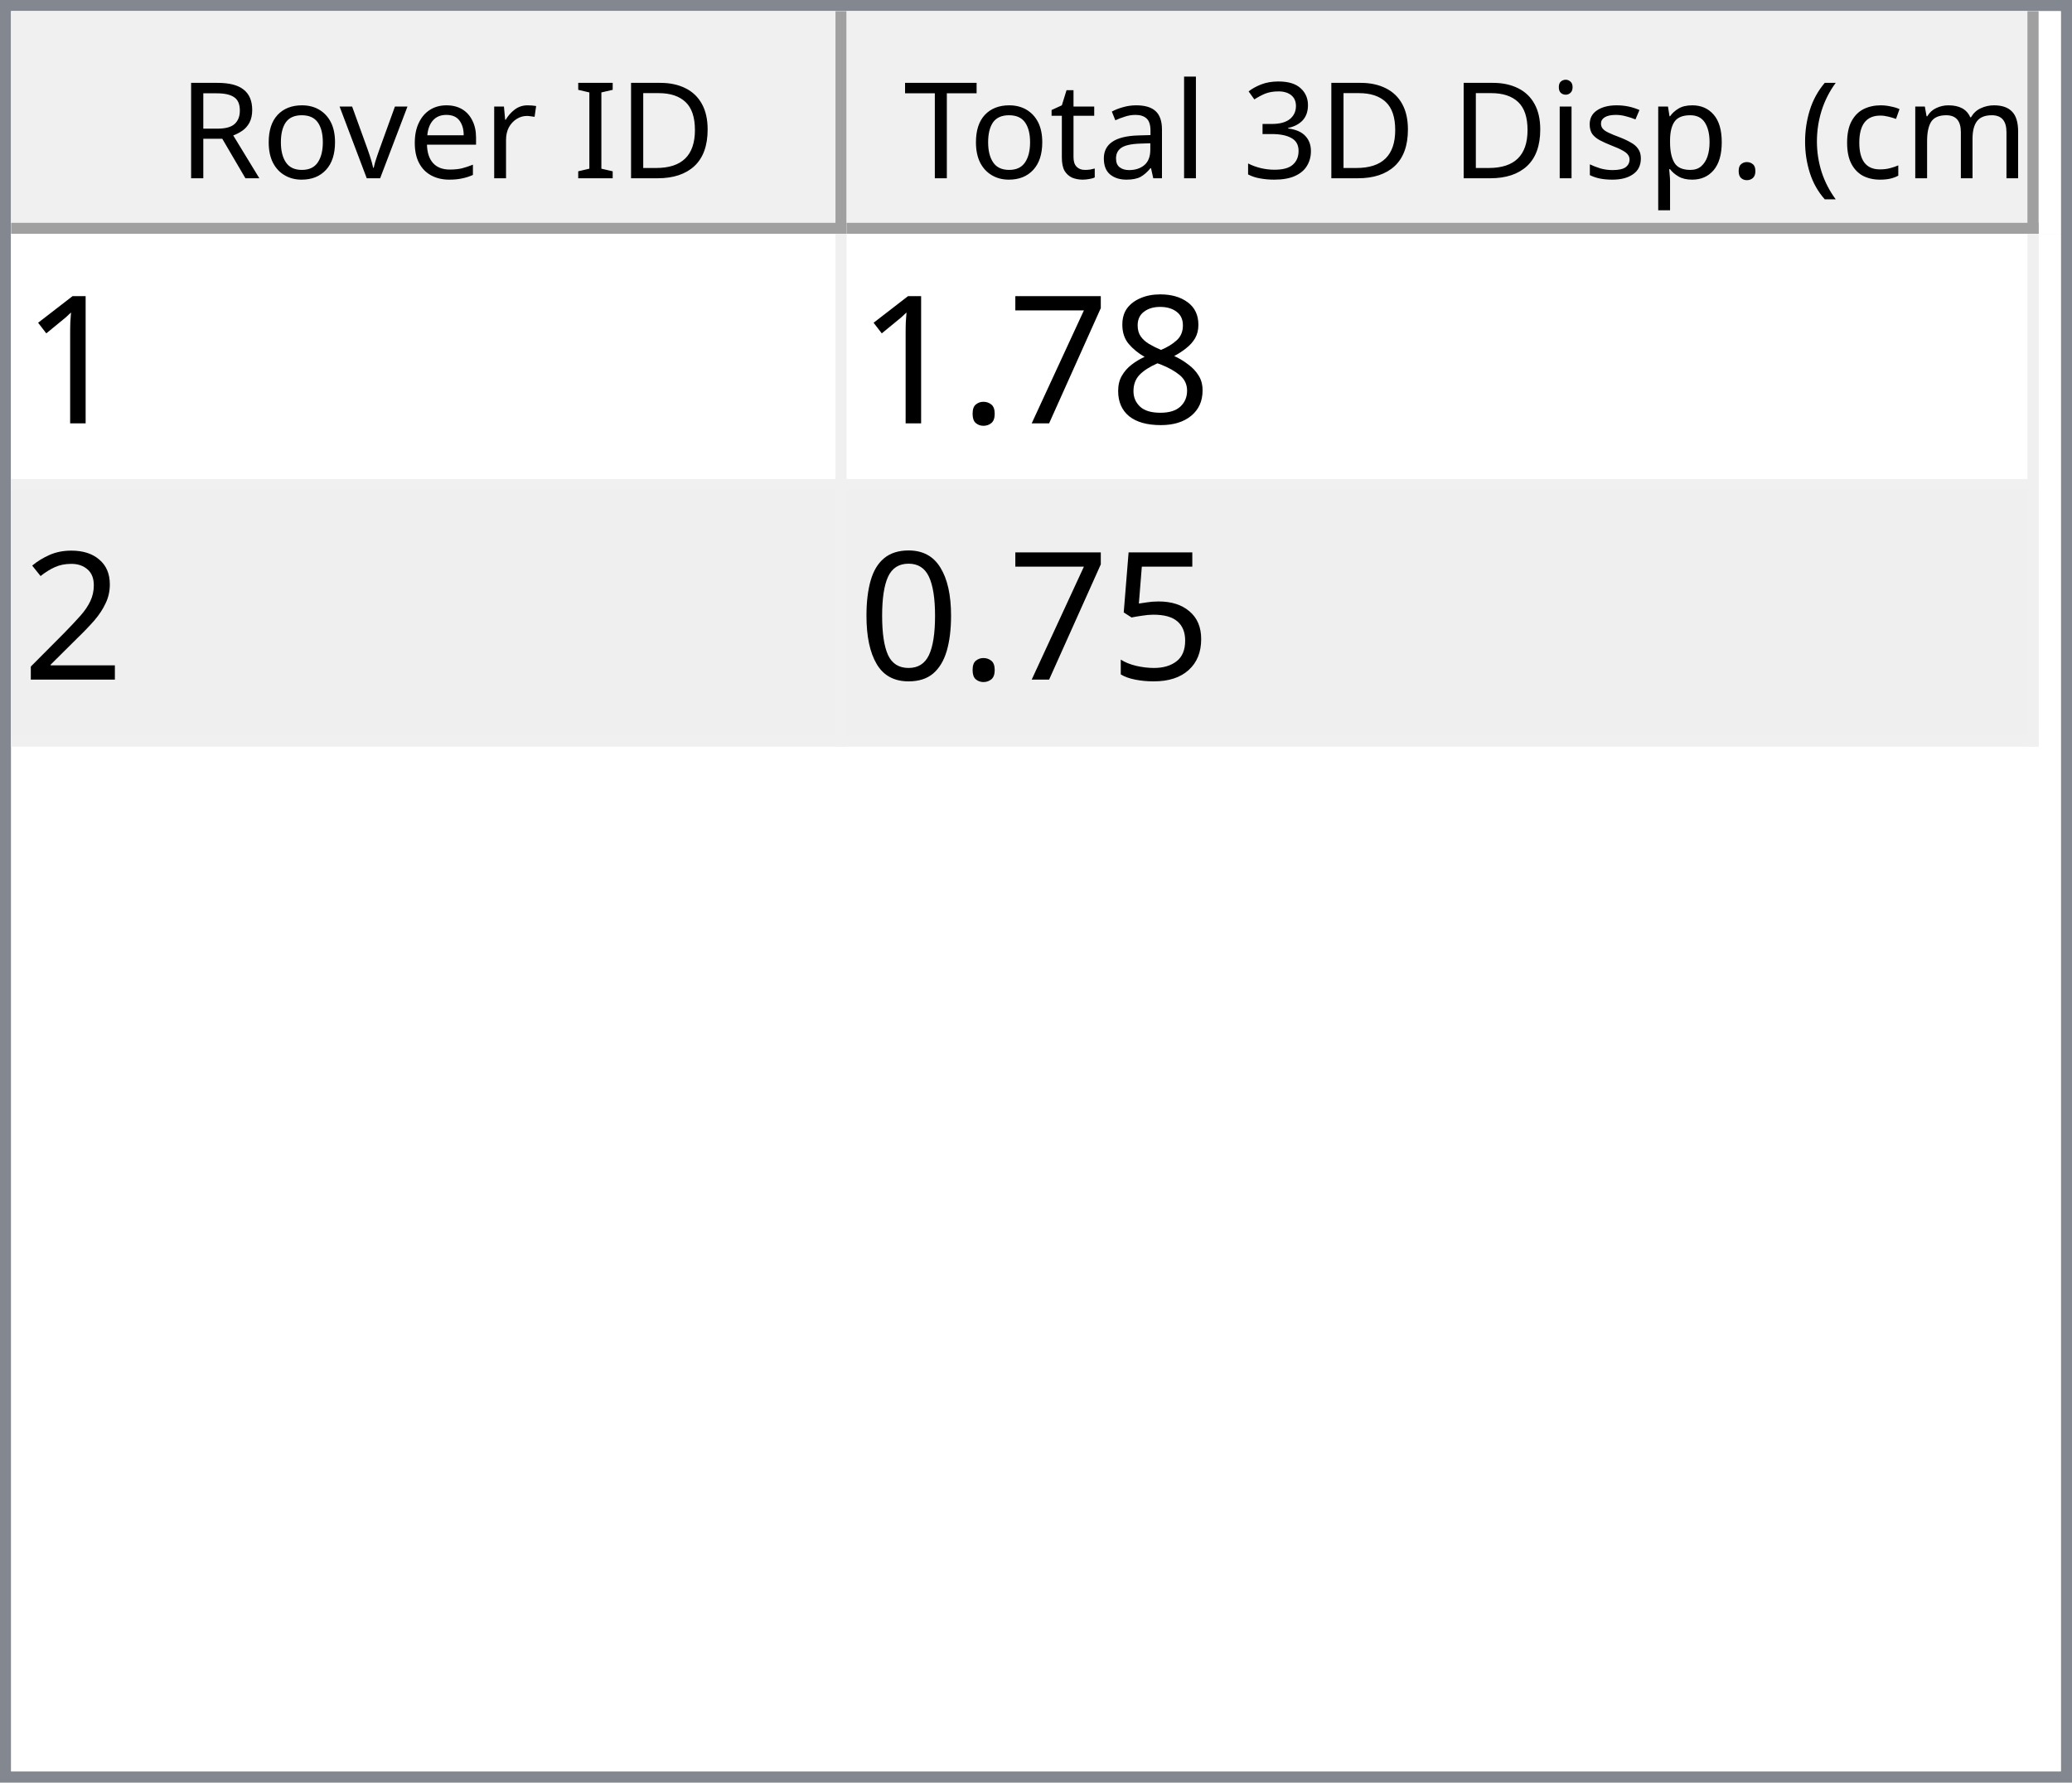
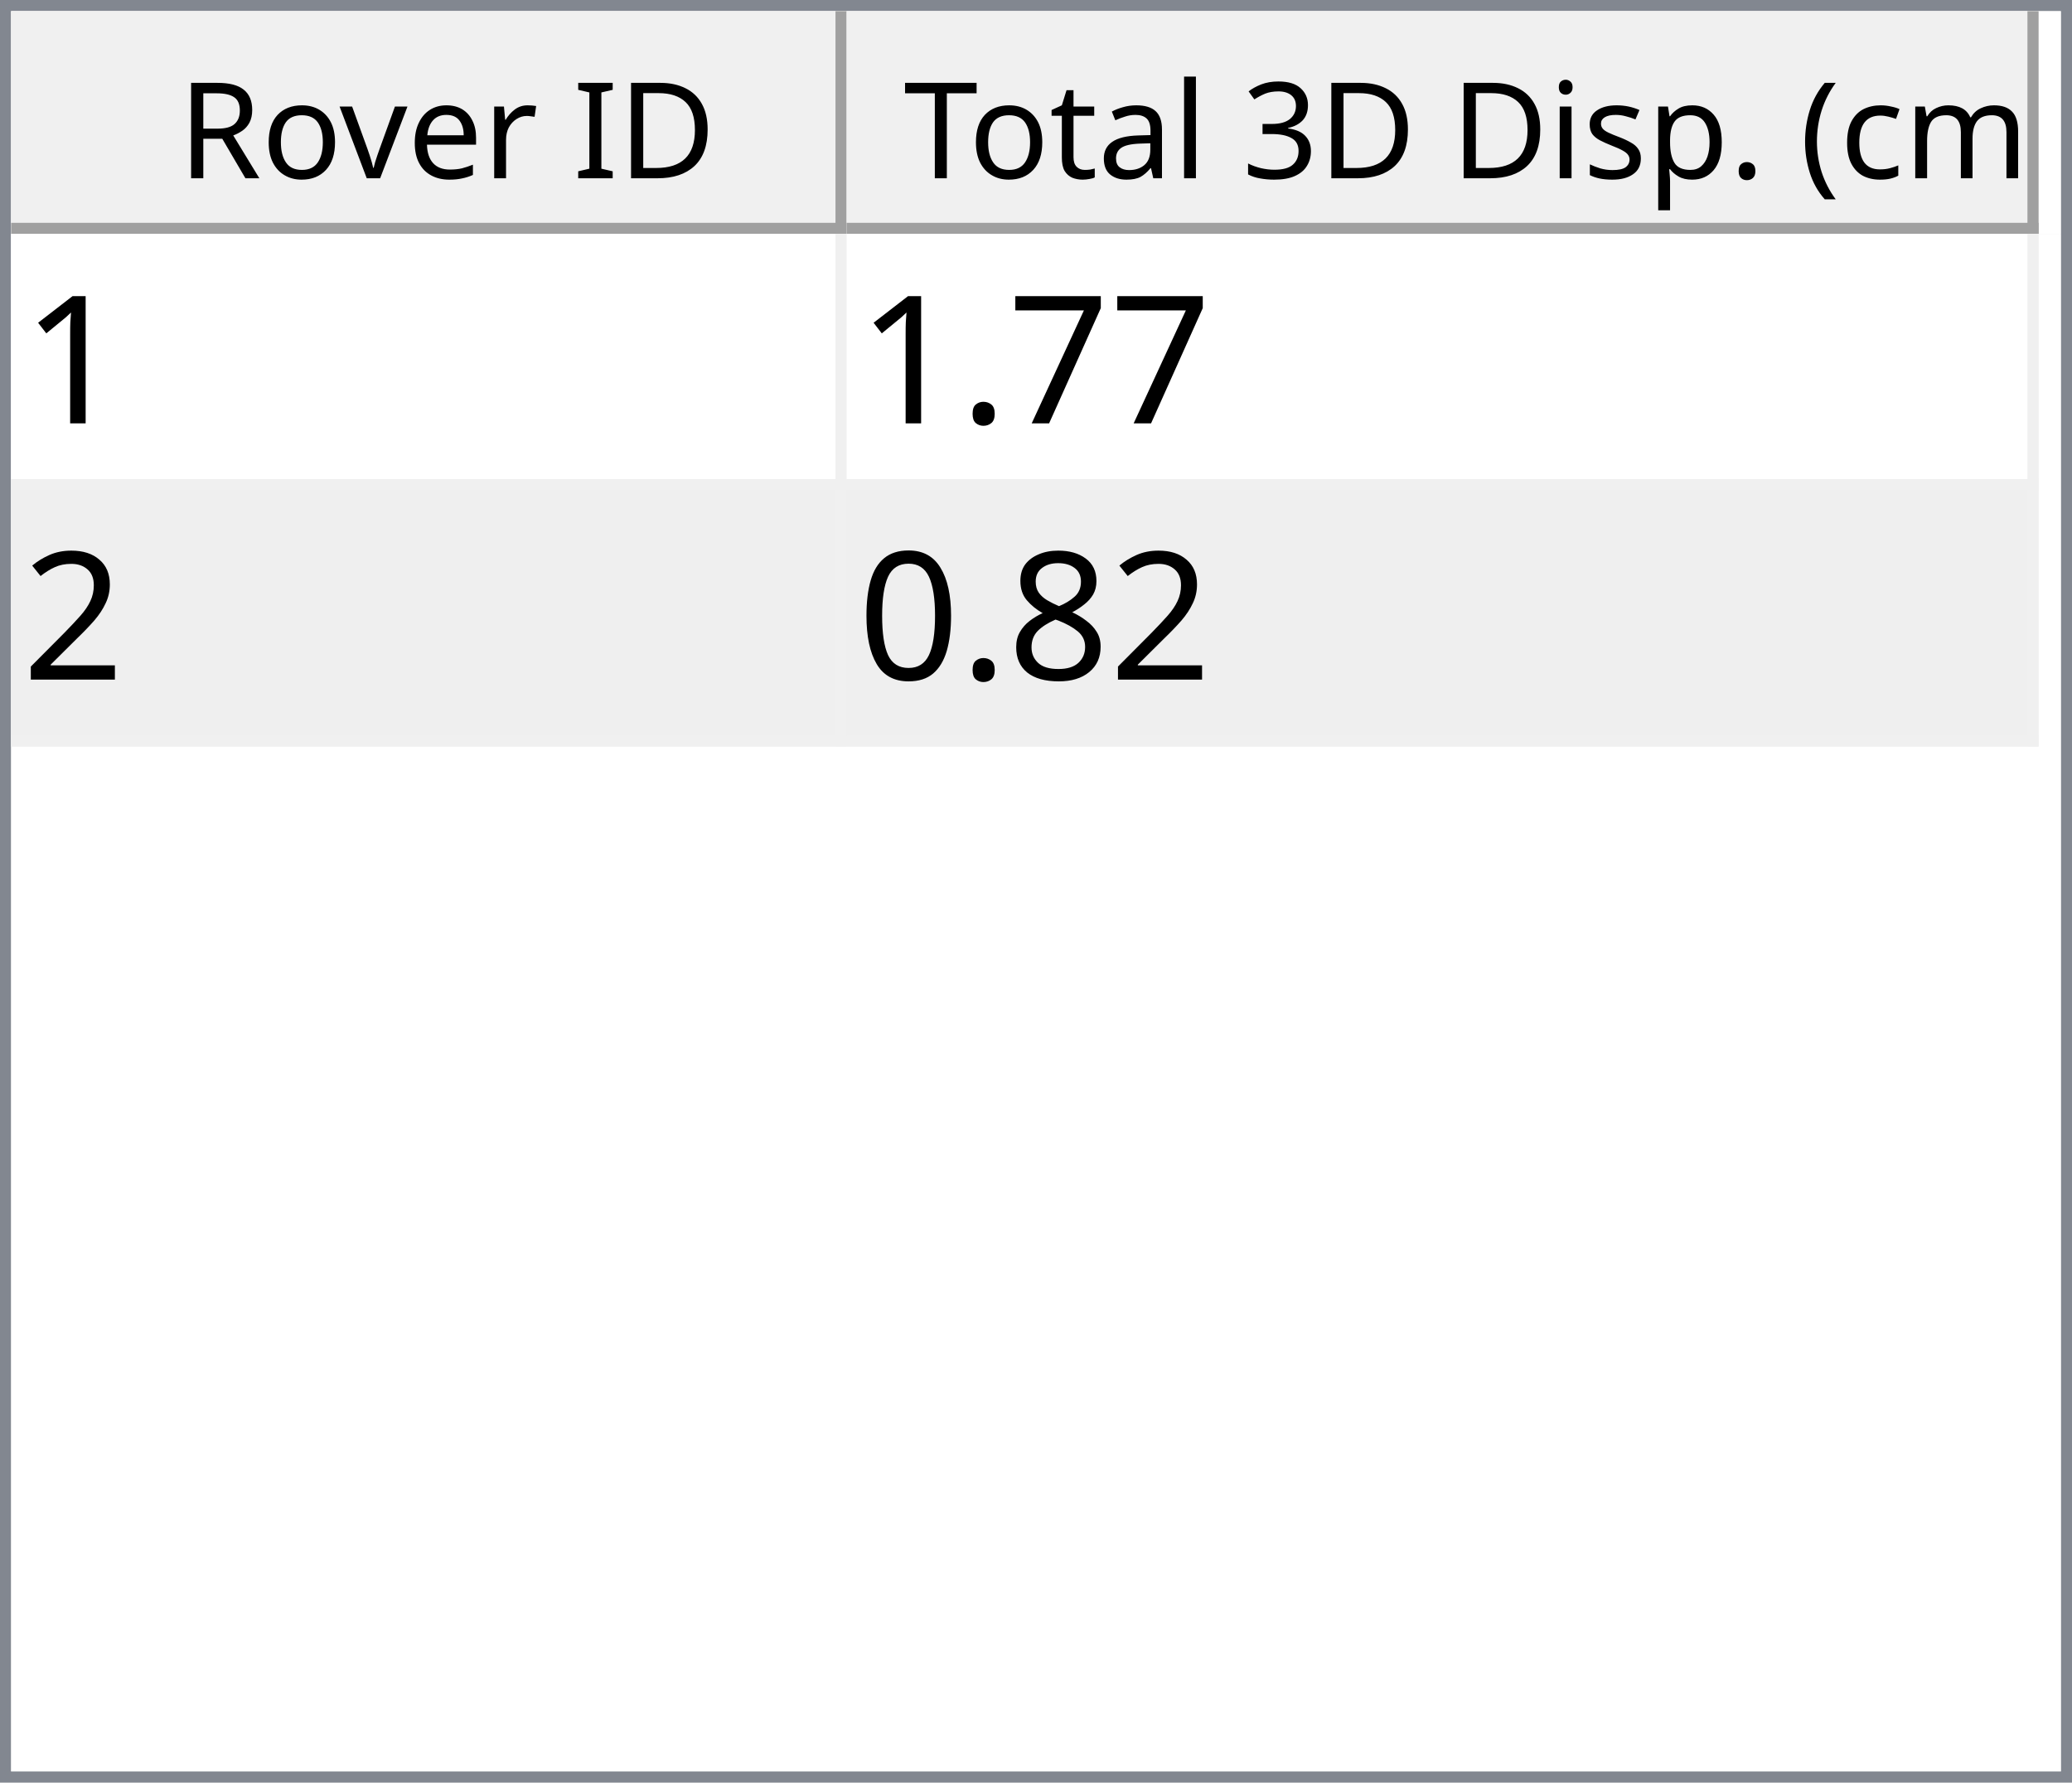
<svg xmlns="http://www.w3.org/2000/svg" style="fill-opacity:1; color-rendering:auto; color-interpolation:auto; text-rendering:auto; stroke:black; stroke-linecap:square; stroke-miterlimit:10; shape-rendering:auto; stroke-opacity:1; fill:black; stroke-dasharray:none; font-weight:normal; stroke-width:1; font-family:'Dialog'; font-style:normal; stroke-linejoin:miter; font-size:12px; stroke-dashoffset:0; image-rendering:auto;" width="186" height="160">
  <defs id="genericDefs" />
  <g>
    <defs id="defs1">
      <clipPath clipPathUnits="userSpaceOnUse" id="clipPath1">
        <path d="M0 0 L186 0 L186 160 L0 160 L0 0 Z" />
      </clipPath>
      <clipPath clipPathUnits="userSpaceOnUse" id="clipPath2">
        <path d="M0 0 L0 160 L186 160 L186 0 Z" />
      </clipPath>
      <clipPath clipPathUnits="userSpaceOnUse" id="clipPath3">
        <path d="M0 0 L0 20 L184 20 L184 0 Z" />
      </clipPath>
      <clipPath clipPathUnits="userSpaceOnUse" id="clipPath4">
        <path d="M0 0 L0 20 L75 20 L75 0 Z" />
      </clipPath>
      <clipPath clipPathUnits="userSpaceOnUse" id="clipPath5">
        <path d="M1 1 L1 19 L74 19 L74 1 Z" />
      </clipPath>
      <clipPath clipPathUnits="userSpaceOnUse" id="clipPath6">
        <path d="M0 0 L0 18 L73 18 L73 0 Z" />
      </clipPath>
      <clipPath clipPathUnits="userSpaceOnUse" id="clipPath7">
        <path d="M-0.5 -0.5 L-0.5 19.5 L74.5 19.5 L74.5 -0.5 Z" />
      </clipPath>
      <clipPath clipPathUnits="userSpaceOnUse" id="clipPath8">
        <path d="M0 0 L0 20 L107 20 L107 0 Z" />
      </clipPath>
      <clipPath clipPathUnits="userSpaceOnUse" id="clipPath9">
        <path d="M1 1 L1 19 L106 19 L106 1 Z" />
      </clipPath>
      <clipPath clipPathUnits="userSpaceOnUse" id="clipPath10">
        <path d="M0 0 L0 18 L105 18 L105 0 Z" />
      </clipPath>
      <clipPath clipPathUnits="userSpaceOnUse" id="clipPath11">
        <path d="M-0.5 -0.5 L-0.5 19.5 L106.5 19.5 L106.5 -0.5 Z" />
      </clipPath>
      <clipPath clipPathUnits="userSpaceOnUse" id="clipPath12">
        <path d="M0 0 L0 138 L184 138 L184 0 Z" />
      </clipPath>
      <clipPath clipPathUnits="userSpaceOnUse" id="clipPath13">
        <path d="M0 0 L0 46 L182 46 L182 0 Z" />
      </clipPath>
      <clipPath clipPathUnits="userSpaceOnUse" id="clipPath14">
        <path d="M-0.5 -0.5 L-0.5 45.5 L181.5 45.5 L181.5 -0.5 Z" />
      </clipPath>
      <clipPath clipPathUnits="userSpaceOnUse" id="clipPath15">
        <path d="M0 0 L0 22 L74 22 L74 0 Z" />
      </clipPath>
      <clipPath clipPathUnits="userSpaceOnUse" id="clipPath16">
        <path d="M0 0 L0 22 L106 22 L106 0 Z" />
      </clipPath>
      <font horiz-adv-x="64.551" id="font1">
        <font-face ascent="107.91" descent="25.098" units-per-em="100" style="font-style:normal; font-family:Segoe UI; font-weight:normal;" />
        <missing-glyph horiz-adv-x="64.551" d="M8.109 0 L8.109 68.266 L56.453 68.266 L56.453 0 L8.109 0 ZM15.328 7.234 L49.219 7.234 L49.219 61.031 L15.328 61.031 L15.328 7.234 Z" />
        <glyph unicode="D" horiz-adv-x="70.117" d="M9.188 0 L9.188 70.016 L28.516 70.016 Q65.531 70.016 65.531 35.891 Q65.531 19.672 55.25 9.836 Q44.969 0 27.734 0 L9.188 0 ZM17.391 62.594 L17.391 7.422 L27.828 7.422 Q41.609 7.422 49.273 14.797 Q56.938 22.172 56.938 35.688 Q56.938 62.594 28.328 62.594 L17.391 62.594 Z" />
        <glyph unicode="I" horiz-adv-x="26.611" d="M17.391 0 L9.188 0 L9.188 70.016 L17.391 70.016 L17.391 0 Z" />
        <glyph unicode=" " horiz-adv-x="27.393" d="" />
        <glyph unicode="r" horiz-adv-x="34.766" d="M34.188 41.891 Q32.078 43.5 28.125 43.5 Q23 43.5 19.555 38.672 Q16.109 33.844 16.109 25.484 L16.109 0 L8.109 0 L8.109 50 L16.109 50 L16.109 39.703 L16.312 39.703 Q18.016 44.969 21.531 47.922 Q25.047 50.875 29.391 50.875 Q32.516 50.875 34.188 50.203 L34.188 41.891 Z" />
        <glyph unicode="e" horiz-adv-x="52.295" d="M48.297 23 L12.984 23 Q13.188 14.656 17.484 10.109 Q21.781 5.562 29.297 5.562 Q37.75 5.562 44.828 11.141 L44.828 3.609 Q38.234 -1.172 27.391 -1.172 Q16.797 -1.172 10.742 5.641 Q4.688 12.453 4.688 24.812 Q4.688 36.469 11.305 43.82 Q17.922 51.172 27.734 51.172 Q37.547 51.172 42.922 44.828 Q48.297 38.484 48.297 27.203 L48.297 23 ZM40.094 29.781 Q40.047 36.719 36.75 40.578 Q33.453 44.438 27.594 44.438 Q21.922 44.438 17.969 40.383 Q14.016 36.328 13.094 29.781 L40.094 29.781 Z" />
        <glyph unicode="v" horiz-adv-x="47.9" d="M47.406 50 L27.484 0 L19.625 0 L0.688 50 L9.469 50 L22.172 13.672 Q23.578 9.672 23.922 6.688 L24.125 6.688 Q24.609 10.453 25.688 13.484 L38.969 50 L47.406 50 Z" />
        <glyph unicode="o" horiz-adv-x="58.594" d="M29 -1.172 Q17.922 -1.172 11.305 5.836 Q4.688 12.844 4.688 24.422 Q4.688 37.016 11.57 44.094 Q18.453 51.172 30.172 51.172 Q41.359 51.172 47.633 44.289 Q53.906 37.406 53.906 25.203 Q53.906 13.234 47.141 6.031 Q40.375 -1.172 29 -1.172 ZM29.594 44.438 Q21.875 44.438 17.383 39.188 Q12.891 33.938 12.891 24.703 Q12.891 15.828 17.43 10.695 Q21.969 5.562 29.594 5.562 Q37.359 5.562 41.531 10.594 Q45.703 15.625 45.703 24.906 Q45.703 34.281 41.531 39.359 Q37.359 44.438 29.594 44.438 Z" />
        <glyph unicode="R" horiz-adv-x="59.814" d="M59.375 0 L49.609 0 L37.891 19.625 Q36.281 22.359 34.766 24.289 Q33.25 26.219 31.664 27.438 Q30.078 28.656 28.25 29.219 Q26.422 29.781 24.125 29.781 L17.391 29.781 L17.391 0 L9.188 0 L9.188 70.016 L30.078 70.016 Q34.672 70.016 38.555 68.867 Q42.438 67.719 45.289 65.375 Q48.141 63.031 49.758 59.547 Q51.375 56.062 51.375 51.375 Q51.375 47.703 50.273 44.656 Q49.172 41.609 47.148 39.211 Q45.125 36.812 42.266 35.133 Q39.406 33.453 35.844 32.516 L35.844 32.328 Q37.594 31.547 38.891 30.547 Q40.188 29.547 41.359 28.18 Q42.531 26.812 43.68 25.078 Q44.828 23.344 46.234 21.047 L59.375 0 ZM17.391 62.594 L17.391 37.203 L28.516 37.203 Q31.594 37.203 34.203 38.133 Q36.812 39.062 38.719 40.797 Q40.625 42.531 41.703 45.047 Q42.781 47.562 42.781 50.688 Q42.781 56.297 39.141 59.445 Q35.5 62.594 28.609 62.594 L17.391 62.594 Z" />
        <glyph unicode=")" horiz-adv-x="30.176" d="M8.297 -15.922 L1.172 -15.922 Q16.406 2.344 16.406 26.812 Q16.406 51.469 1.078 70.016 L8.297 70.016 Q23.531 52.156 23.531 26.703 Q23.531 1.375 8.297 -15.922 Z" />
        <glyph unicode="m" horiz-adv-x="86.133" d="M79.109 0 L71.094 0 L71.094 28.719 Q71.094 37.016 68.531 40.727 Q65.969 44.438 59.906 44.438 Q54.781 44.438 51.195 39.75 Q47.609 35.062 47.609 28.516 L47.609 0 L39.594 0 L39.594 29.688 Q39.594 44.438 28.219 44.438 Q22.953 44.438 19.531 40.016 Q16.109 35.594 16.109 28.516 L16.109 0 L8.109 0 L8.109 50 L16.109 50 L16.109 42.094 L16.312 42.094 Q21.625 51.172 31.844 51.172 Q36.969 51.172 40.773 48.312 Q44.578 45.453 46 40.828 Q51.562 51.172 62.594 51.172 Q79.109 51.172 79.109 30.812 L79.109 0 Z" />
        <glyph unicode="c" horiz-adv-x="46.191" d="M42.188 2.297 Q36.422 -1.172 28.516 -1.172 Q17.828 -1.172 11.258 5.789 Q4.688 12.75 4.688 23.828 Q4.688 36.188 11.766 43.68 Q18.844 51.172 30.672 51.172 Q37.25 51.172 42.281 48.734 L42.281 40.531 Q36.719 44.438 30.375 44.438 Q22.703 44.438 17.797 38.945 Q12.891 33.453 12.891 24.516 Q12.891 15.719 17.508 10.641 Q22.125 5.562 29.891 5.562 Q36.422 5.562 42.188 9.906 L42.188 2.297 Z" />
        <glyph unicode="(" horiz-adv-x="30.176" d="M29.109 -15.922 L21.969 -15.922 Q6.844 1.375 6.844 26.703 Q6.844 52.156 21.969 70.016 L29.203 70.016 Q13.875 51.469 13.875 26.812 Q13.875 2.344 29.109 -15.922 Z" />
        <glyph unicode="." horiz-adv-x="21.68" d="M10.891 -1.078 Q8.641 -1.078 7.055 0.539 Q5.469 2.156 5.469 4.391 Q5.469 6.641 7.055 8.273 Q8.641 9.906 10.891 9.906 Q13.188 9.906 14.797 8.273 Q16.406 6.641 16.406 4.391 Q16.406 2.156 14.797 0.539 Q13.188 -1.078 10.891 -1.078 Z" />
        <glyph unicode="p" horiz-adv-x="58.789" d="M16.312 7.234 L16.109 7.234 L16.109 -23 L8.109 -23 L8.109 50 L16.109 50 L16.109 41.219 L16.312 41.219 Q22.219 51.172 33.594 51.172 Q43.266 51.172 48.688 44.461 Q54.109 37.75 54.109 26.469 Q54.109 13.922 48 6.375 Q41.891 -1.172 31.297 -1.172 Q21.578 -1.172 16.312 7.234 ZM16.109 27.391 L16.109 20.406 Q16.109 14.203 20.141 9.883 Q24.172 5.562 30.375 5.562 Q37.641 5.562 41.773 11.133 Q45.906 16.703 45.906 26.609 Q45.906 34.969 42.047 39.703 Q38.188 44.438 31.594 44.438 Q24.609 44.438 20.359 39.578 Q16.109 34.719 16.109 27.391 Z" />
        <glyph unicode="s" horiz-adv-x="42.432" d="M5.078 1.812 L5.078 10.406 Q11.625 5.562 19.484 5.562 Q30.031 5.562 30.031 12.594 Q30.031 14.594 29.125 15.992 Q28.219 17.391 26.68 18.461 Q25.141 19.531 23.07 20.383 Q21 21.234 18.609 22.172 Q15.281 23.484 12.766 24.828 Q10.25 26.172 8.57 27.859 Q6.891 29.547 6.031 31.695 Q5.172 33.844 5.172 36.719 Q5.172 40.234 6.789 42.945 Q8.406 45.656 11.086 47.484 Q13.766 49.312 17.211 50.242 Q20.656 51.172 24.312 51.172 Q30.812 51.172 35.938 48.922 L35.938 40.828 Q30.422 44.438 23.25 44.438 Q21 44.438 19.195 43.922 Q17.391 43.406 16.094 42.477 Q14.797 41.547 14.086 40.258 Q13.375 38.969 13.375 37.406 Q13.375 35.453 14.086 34.133 Q14.797 32.812 16.164 31.789 Q17.531 30.766 19.484 29.938 Q21.438 29.109 23.922 28.125 Q27.25 26.859 29.883 25.516 Q32.516 24.172 34.375 22.484 Q36.234 20.797 37.234 18.602 Q38.234 16.406 38.234 13.375 Q38.234 9.672 36.602 6.938 Q34.969 4.203 32.234 2.398 Q29.5 0.594 25.93 -0.289 Q22.359 -1.172 18.453 -1.172 Q10.75 -1.172 5.078 1.812 Z" />
        <glyph unicode="i" horiz-adv-x="24.219" d="M12.203 62.703 Q10.062 62.703 8.547 64.164 Q7.031 65.625 7.031 67.875 Q7.031 70.125 8.547 71.609 Q10.062 73.094 12.203 73.094 Q14.406 73.094 15.945 71.609 Q17.484 70.125 17.484 67.875 Q17.484 65.719 15.945 64.211 Q14.406 62.703 12.203 62.703 ZM16.109 0 L8.109 0 L8.109 50 L16.109 50 L16.109 0 Z" />
        <glyph unicode="3" horiz-adv-x="53.906" d="M46.531 19.828 Q46.531 15.094 44.75 11.211 Q42.969 7.328 39.719 4.57 Q36.469 1.812 31.93 0.297 Q27.391 -1.219 21.922 -1.219 Q11.922 -1.219 6 2.594 L6 11.188 Q13.094 5.609 22.219 5.609 Q25.875 5.609 28.828 6.539 Q31.781 7.469 33.906 9.227 Q36.031 10.984 37.18 13.477 Q38.328 15.969 38.328 19.094 Q38.328 32.812 18.797 32.812 L12.984 32.812 L12.984 39.594 L18.5 39.594 Q35.797 39.594 35.797 52.484 Q35.797 64.406 22.609 64.406 Q15.188 64.406 8.688 59.422 L8.688 67.188 Q15.375 71.188 24.609 71.188 Q29 71.188 32.57 69.969 Q36.141 68.75 38.68 66.555 Q41.219 64.359 42.609 61.281 Q44 58.203 44 54.5 Q44 40.672 30.031 36.719 L30.031 36.531 Q33.594 36.141 36.625 34.797 Q39.656 33.453 41.852 31.305 Q44.047 29.156 45.289 26.25 Q46.531 23.344 46.531 19.828 Z" />
        <glyph unicode="l" horiz-adv-x="24.219" d="M16.109 0 L8.109 0 L8.109 74.031 L16.109 74.031 L16.109 0 Z" />
        <glyph unicode="a" horiz-adv-x="50.879" d="M43.891 0 L35.891 0 L35.891 7.812 L35.688 7.812 Q30.469 -1.172 20.312 -1.172 Q12.844 -1.172 8.617 2.781 Q4.391 6.734 4.391 13.281 Q4.391 27.297 20.906 29.594 L35.891 31.688 Q35.891 44.438 25.594 44.438 Q16.547 44.438 9.281 38.281 L9.281 46.484 Q16.656 51.172 26.266 51.172 Q43.891 51.172 43.891 32.516 L43.891 0 ZM35.891 25.297 L23.828 23.641 Q18.266 22.859 15.43 20.875 Q12.594 18.891 12.594 13.875 Q12.594 10.203 15.211 7.883 Q17.828 5.562 22.172 5.562 Q28.125 5.562 32.008 9.742 Q35.891 13.922 35.891 20.312 L35.891 25.297 Z" />
        <glyph unicode="t" horiz-adv-x="33.887" d="M31.297 0.484 Q28.469 -1.078 23.828 -1.078 Q10.688 -1.078 10.688 13.578 L10.688 43.172 L2.094 43.172 L2.094 50 L10.688 50 L10.688 62.203 L18.703 64.797 L18.703 50 L31.297 50 L31.297 43.172 L18.703 43.172 L18.703 14.984 Q18.703 9.969 20.414 7.82 Q22.125 5.672 26.078 5.672 Q29.109 5.672 31.297 7.328 L31.297 0.484 Z" />
        <glyph unicode="T" horiz-adv-x="52.393" d="M50.594 62.594 L30.375 62.594 L30.375 0 L22.172 0 L22.172 62.594 L2 62.594 L2 70.016 L50.594 70.016 L50.594 62.594 Z" />
      </font>
      <font horiz-adv-x="75.0" id="font2">
        <font-face ascent="100.537" descent="21.973" units-per-em="100" style="font-style:normal; font-family:sans-serif; font-weight:normal;" />
        <missing-glyph horiz-adv-x="75.0" d="M12.5 0 L12.5 62.5 L62.5 62.5 L62.5 0 L12.5 0 ZM14.062 1.562 L60.938 1.562 L60.938 60.938 L14.062 60.938 L14.062 1.562 Z" />
        <glyph unicode="1" horiz-adv-x="55.615" d="M37.25 0 L28.469 0 L28.469 56 Q25.297 52.984 20.141 49.953 Q14.984 46.922 10.891 45.406 L10.891 53.906 Q18.266 57.375 23.781 62.305 Q29.297 67.234 31.594 71.875 L37.25 71.875 L37.25 0 Z" />
-         <glyph unicode="8" horiz-adv-x="55.615" d="M17.672 38.812 Q12.203 40.828 9.57 44.539 Q6.938 48.25 6.938 53.422 Q6.938 61.234 12.555 66.555 Q18.172 71.875 27.484 71.875 Q36.859 71.875 42.578 66.43 Q48.297 60.984 48.297 53.172 Q48.297 48.188 45.68 44.508 Q43.062 40.828 37.75 38.812 Q44.344 36.672 47.781 31.883 Q51.219 27.094 51.219 20.453 Q51.219 11.281 44.727 5.031 Q38.234 -1.219 27.641 -1.219 Q17.047 -1.219 10.547 5.055 Q4.047 11.328 4.047 20.703 Q4.047 27.688 7.594 32.398 Q11.141 37.109 17.672 38.812 ZM15.922 53.719 Q15.922 48.641 19.195 45.414 Q22.469 42.188 27.688 42.188 Q32.766 42.188 36.016 45.383 Q39.266 48.578 39.266 53.219 Q39.266 58.062 35.914 61.359 Q32.562 64.656 27.594 64.656 Q22.562 64.656 19.242 61.43 Q15.922 58.203 15.922 53.719 ZM13.094 20.656 Q13.094 16.891 14.875 13.375 Q16.656 9.859 20.172 7.93 Q23.688 6 27.734 6 Q34.031 6 38.133 10.055 Q42.234 14.109 42.234 20.359 Q42.234 26.703 38.016 30.859 Q33.797 35.016 27.438 35.016 Q21.234 35.016 17.164 30.914 Q13.094 26.812 13.094 20.656 Z" />
        <glyph unicode="7" horiz-adv-x="55.615" d="M4.734 62.203 L4.734 70.656 L51.078 70.656 L51.078 63.812 Q44.234 56.547 37.523 44.484 Q30.812 32.422 27.156 19.672 Q24.516 10.688 23.781 0 L14.75 0 Q14.891 8.453 18.062 20.414 Q21.234 32.375 27.172 43.484 Q33.109 54.594 39.797 62.203 L4.734 62.203 Z" />
        <glyph unicode="." horiz-adv-x="27.783" d="M9.078 0 L9.078 10.016 L19.094 10.016 L19.094 0 L9.078 0 Z" />
        <glyph unicode="2" horiz-adv-x="55.615" d="M50.344 8.453 L50.344 0 L3.031 0 Q2.938 3.172 4.047 6.109 Q5.859 10.938 9.836 15.625 Q13.812 20.312 21.344 26.469 Q33.016 36.031 37.117 41.625 Q41.219 47.219 41.219 52.203 Q41.219 57.422 37.477 61.008 Q33.734 64.594 27.734 64.594 Q21.391 64.594 17.578 60.789 Q13.766 56.984 13.719 50.25 L4.688 51.172 Q5.609 61.281 11.664 66.578 Q17.719 71.875 27.938 71.875 Q38.234 71.875 44.242 66.164 Q50.25 60.453 50.25 52 Q50.25 47.703 48.492 43.555 Q46.734 39.406 42.656 34.812 Q38.578 30.219 29.109 22.219 Q21.188 15.578 18.945 13.211 Q16.703 10.844 15.234 8.453 L50.344 8.453 Z" />
-         <glyph unicode="5" horiz-adv-x="55.615" d="M4.156 18.75 L13.375 19.531 Q14.406 12.797 18.141 9.398 Q21.875 6 27.156 6 Q33.5 6 37.891 10.789 Q42.281 15.578 42.281 23.484 Q42.281 31 38.062 35.352 Q33.844 39.703 27 39.703 Q22.75 39.703 19.336 37.773 Q15.922 35.844 13.969 32.766 L5.719 33.844 L12.641 70.609 L48.25 70.609 L48.25 62.203 L19.672 62.203 L15.828 42.969 Q22.266 47.469 29.344 47.469 Q38.719 47.469 45.164 40.969 Q51.609 34.469 51.609 24.266 Q51.609 14.547 45.953 7.469 Q39.062 -1.219 27.156 -1.219 Q17.391 -1.219 11.211 4.25 Q5.031 9.719 4.156 18.75 Z" />
+         <glyph unicode="8" horiz-adv-x="55.615" d="M17.672 38.812 Q12.203 40.828 9.57 44.539 Q6.938 48.25 6.938 53.422 Q6.938 61.234 12.555 66.555 Q18.172 71.875 27.484 71.875 Q36.859 71.875 42.578 66.43 Q48.297 60.984 48.297 53.172 Q48.297 48.188 45.68 44.508 Q43.062 40.828 37.75 38.812 Q44.344 36.672 47.781 31.883 Q51.219 27.094 51.219 20.453 Q51.219 11.281 44.727 5.031 Q38.234 -1.219 27.641 -1.219 Q17.047 -1.219 10.547 5.055 Q4.047 11.328 4.047 20.703 Q4.047 27.688 7.594 32.398 Q11.141 37.109 17.672 38.812 ZM15.922 53.719 Q15.922 48.641 19.195 45.414 Q22.469 42.188 27.688 42.188 Q32.766 42.188 36.016 45.383 Q39.266 48.578 39.266 53.219 Q39.266 58.062 35.914 61.359 Q32.562 64.656 27.594 64.656 Q22.562 64.656 19.242 61.43 Q15.922 58.203 15.922 53.719 ZM13.094 20.656 Q13.094 16.891 14.875 13.375 Q16.656 9.859 20.172 7.93 Q23.688 6 27.734 6 Q34.031 6 38.133 10.055 Q42.234 14.109 42.234 20.359 Q42.234 26.703 38.016 30.859 Q33.797 35.016 27.438 35.016 Q21.234 35.016 17.164 30.914 Q13.094 26.812 13.094 20.656 Z" />
        <glyph unicode="0" horiz-adv-x="55.615" d="M4.156 35.297 Q4.156 48 6.766 55.742 Q9.375 63.484 14.523 67.68 Q19.672 71.875 27.484 71.875 Q33.25 71.875 37.594 69.555 Q41.938 67.234 44.773 62.867 Q47.609 58.5 49.219 52.227 Q50.828 45.953 50.828 35.297 Q50.828 22.703 48.242 14.969 Q45.656 7.234 40.508 3.008 Q35.359 -1.219 27.484 -1.219 Q17.141 -1.219 11.234 6.203 Q4.156 15.141 4.156 35.297 ZM13.188 35.297 Q13.188 17.672 17.312 11.836 Q21.438 6 27.484 6 Q33.547 6 37.672 11.859 Q41.797 17.719 41.797 35.297 Q41.797 52.984 37.672 58.789 Q33.547 64.594 27.391 64.594 Q21.344 64.594 17.719 59.469 Q13.188 52.938 13.188 35.297 Z" />
      </font>
    </defs>
    <g style="fill:white; stroke:white;">
      <rect x="0" y="0" width="186" style="clip-path:url(#clipPath1); stroke:none;" height="160" />
    </g>
    <g style="fill:white; text-rendering:optimizeSpeed; color-rendering:optimizeSpeed; image-rendering:optimizeSpeed; shape-rendering:crispEdges; stroke:white; color-interpolation:sRGB;">
      <rect x="0" width="186" height="160" y="0" style="stroke:none;" />
      <path style="stroke:none;" d="M0 160 L186 160 L186 0 L0 0 Z" />
    </g>
    <g style="fill:rgb(240,240,240); font-family:'Segoe UI'; stroke:rgb(240,240,240);">
      <rect x="0" y="0" width="186" style="clip-path:url(#clipPath2); stroke:none;" height="160" />
    </g>
    <g style="fill:rgb(130,135,144); font-family:'Segoe UI'; stroke:rgb(130,135,144);">
      <path d="M0 0 L186 0 L186 160 L0 160 L0 0 ZM1 1 L185 1 L185 159 L1 159 L1 1 Z" style="fill-rule:evenodd; clip-path:url(#clipPath2); stroke:none;" />
    </g>
    <g style="fill:white; font-family:'Segoe UI'; stroke:white;" transform="translate(1,1)">
      <rect x="0" y="0" width="184" style="clip-path:url(#clipPath3); stroke:none;" height="20" />
    </g>
    <g style="fill:rgb(240,240,240); font-family:'Segoe UI'; stroke:rgb(240,240,240);" transform="translate(1,1)">
      <rect x="0" y="0" width="75" style="clip-path:url(#clipPath4); stroke:none;" height="20" />
    </g>
    <g style="font-family:'Segoe UI';" transform="translate(2,2)">
      <text x="14" xml:space="preserve" y="14" style="clip-path:url(#clipPath6); stroke:none;">Rover ID</text>
    </g>
    <g style="fill:rgb(160,160,160); font-family:'Segoe UI'; stroke:rgb(160,160,160); stroke-linejoin:bevel;" transform="translate(1.5,1.5)">
      <line x1="74" x2="74" y1="0" style="fill:none; clip-path:url(#clipPath7);" y2="19" />
    </g>
    <g style="fill:rgb(160,160,160); font-family:'Segoe UI'; stroke:rgb(160,160,160); stroke-linejoin:bevel;" transform="matrix(1,0,0,1,1,1) translate(0.5,0.5)">
      <line x1="0" x2="74" y1="19" style="fill:none; clip-path:url(#clipPath7);" y2="19" />
    </g>
    <g style="fill:rgb(240,240,240); font-family:'Segoe UI'; stroke:rgb(240,240,240);" transform="translate(76,1)">
      <rect x="0" y="0" width="107" style="clip-path:url(#clipPath8); stroke:none;" height="20" />
    </g>
    <g style="font-family:'Segoe UI';" transform="translate(77,2)">
      <text x="1" xml:space="preserve" y="14" style="clip-path:url(#clipPath10); stroke:none;"> Total 3D Disp. (cm)</text>
    </g>
    <g style="fill:rgb(160,160,160); font-family:'Segoe UI'; stroke:rgb(160,160,160); stroke-linejoin:bevel;" transform="translate(76.5,1.5)">
      <line x1="106" x2="106" y1="0" style="fill:none; clip-path:url(#clipPath11);" y2="19" />
    </g>
    <g style="fill:rgb(160,160,160); font-family:'Segoe UI'; stroke:rgb(160,160,160); stroke-linejoin:bevel;" transform="matrix(1,0,0,1,76,1) translate(0.5,0.5)">
      <line x1="0" x2="106" y1="19" style="fill:none; clip-path:url(#clipPath11);" y2="19" />
    </g>
    <g style="fill:white; font-family:'Segoe UI'; stroke:white;" transform="translate(1,21)">
      <rect x="0" y="0" width="184" style="clip-path:url(#clipPath12); stroke:none;" height="138" />
    </g>
    <g style="fill:rgb(240,240,240); font-size:16px; font-family:sans-serif; stroke:rgb(240,240,240);" transform="translate(1,21)">
      <rect x="0" y="0" width="182" style="clip-path:url(#clipPath13); stroke:none;" height="46" />
      <line transform="translate(0.5,0.5)" x1="0" x2="181" y1="22" style="clip-path:url(#clipPath14); fill:none; stroke-linejoin:bevel;" y2="22" />
    </g>
    <g transform="matrix(1,0,0,1,1,21) translate(0.5,0.5)" style="fill:rgb(240,240,240); font-size:16px; font-family:sans-serif; stroke:rgb(240,240,240); stroke-linejoin:bevel;">
      <line x1="0" x2="181" y1="45" style="fill:none; clip-path:url(#clipPath14);" y2="45" />
    </g>
    <g transform="matrix(1,0,0,1,1,21) translate(0.5,0.5)" style="fill:rgb(240,240,240); font-size:16px; font-family:sans-serif; stroke:rgb(240,240,240); stroke-linejoin:bevel;">
      <line x1="74" x2="74" y1="0" style="fill:none; clip-path:url(#clipPath14);" y2="45" />
    </g>
    <g transform="matrix(1,0,0,1,1,21) translate(0.5,0.5)" style="fill:rgb(240,240,240); font-size:16px; font-family:sans-serif; stroke:rgb(240,240,240); stroke-linejoin:bevel;">
      <line x1="181" x2="181" y1="0" style="fill:none; clip-path:url(#clipPath14);" y2="45" />
    </g>
    <g style="fill:white; font-size:16px; font-family:sans-serif; stroke:white;" transform="matrix(1,0,0,1,1,21)">
      <rect x="0" y="0" width="74" style="clip-path:url(#clipPath15); stroke:none;" height="22" />
      <text x="1" y="17" style="fill:black; clip-path:url(#clipPath15); stroke:none;" xml:space="preserve">1</text>
    </g>
    <g style="fill:white; font-size:16px; font-family:sans-serif; stroke:white;" transform="matrix(1,0,0,1,1,21) translate(75,0)">
      <rect x="0" y="0" width="106" style="clip-path:url(#clipPath16); stroke:none;" height="22" />
-       <text x="1" y="17" style="fill:black; clip-path:url(#clipPath16); stroke:none;" xml:space="preserve">1.78</text>
+       <text x="1" y="17" style="fill:black; clip-path:url(#clipPath16); stroke:none;" xml:space="preserve">1.77</text>
    </g>
    <g style="fill:rgb(239,239,239); font-size:16px; font-family:sans-serif; stroke:rgb(239,239,239);" transform="matrix(1,0,0,1,1,21) translate(0,23)">
      <rect x="0" y="0" width="74" style="clip-path:url(#clipPath15); stroke:none;" height="22" />
      <text x="1" y="17" style="fill:black; clip-path:url(#clipPath15); stroke:none;" xml:space="preserve">2</text>
    </g>
    <g style="fill:rgb(239,239,239); font-size:16px; font-family:sans-serif; stroke:rgb(239,239,239);" transform="matrix(1,0,0,1,1,21) translate(75,23)">
      <rect x="0" y="0" width="106" style="clip-path:url(#clipPath16); stroke:none;" height="22" />
-       <text x="1" y="17" style="fill:black; clip-path:url(#clipPath16); stroke:none;" xml:space="preserve">0.75</text>
+       <text x="1" y="17" style="fill:black; clip-path:url(#clipPath16); stroke:none;" xml:space="preserve">0.82</text>
    </g>
  </g>
</svg>
